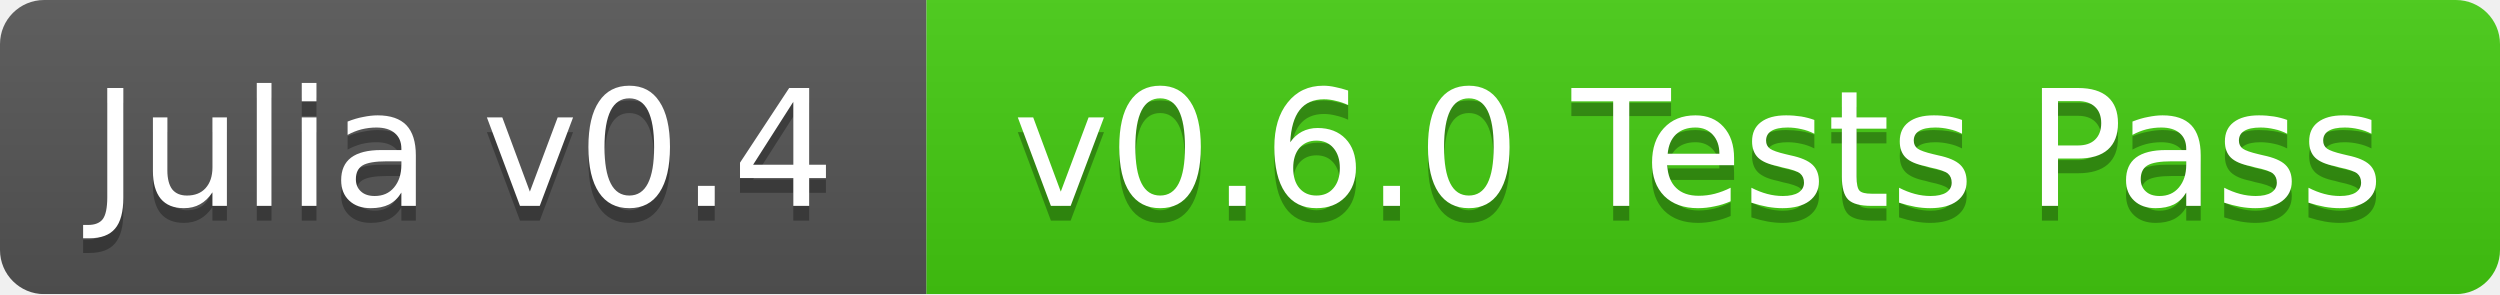
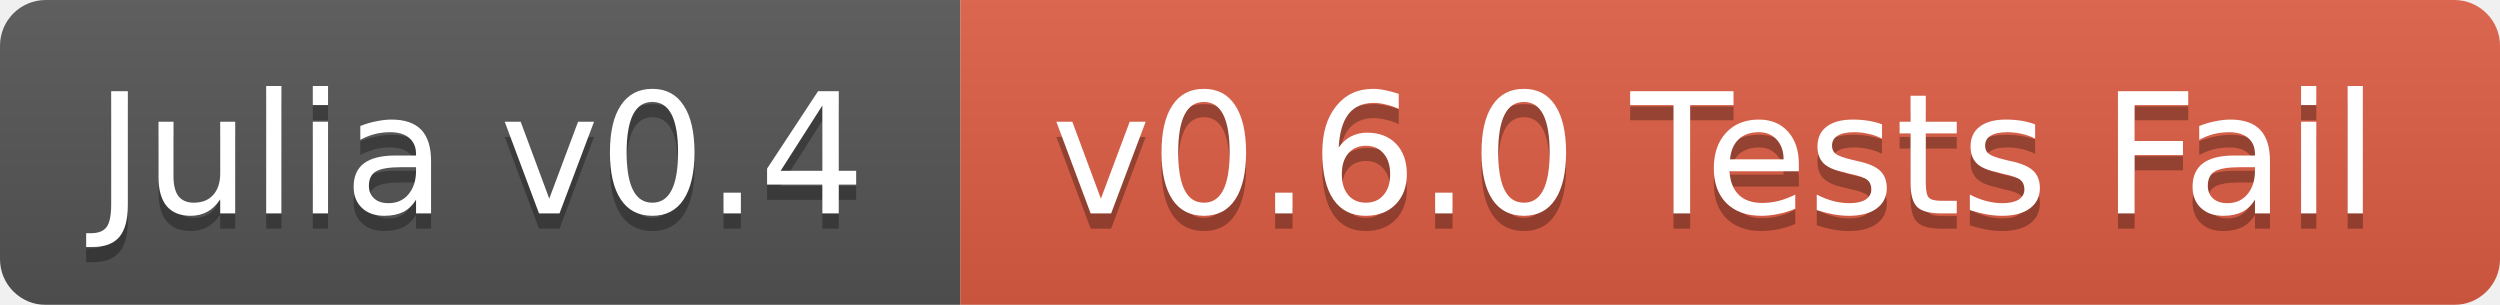
- <svg xmlns="http://www.w3.org/2000/svg" width="170" height="20">
+ <svg xmlns="http://www.w3.org/2000/svg" width="164" height="20">
  <linearGradient id="b" x2="0" y2="100%">
    <stop offset="0" stop-color="#bbb" stop-opacity=".1" />
    <stop offset="1" stop-opacity=".1" />
  </linearGradient>
  <mask id="a">
-     <rect width="170" height="20" rx="3" fill="#fff" />
+     <rect width="164" height="20" rx="3" fill="#fff" />
  </mask>
  <g mask="url(#a)">
    <path fill="#555" d="M0 0h63v20H0z" />
-     <path fill="#4c1" d="M63 0h107v20H63z" />
-     <path fill="url(#b)" d="M0 0h170v20H0z" />
+     <path fill="#e05d44" d="M63 0h101v20H63z" />
+     <path fill="url(#b)" d="M0 0h164v20H0z" />
  </g>
  <g fill="#fff" text-anchor="middle" font-family="DejaVu Sans,Verdana,Geneva,sans-serif" font-size="11">
    <text x="31.5" y="15" fill="#010101" fill-opacity=".3">Julia v0.4</text>
    <text x="31.5" y="14">Julia v0.4</text>
-     <text x="115.5" y="15" fill="#010101" fill-opacity=".3">v0.6.0 Tests Pass</text>
-     <text x="115.5" y="14">v0.6.0 Tests Pass</text>
+     <text x="112.5" y="15" fill="#010101" fill-opacity=".3">v0.6.0 Tests Fail</text>
+     <text x="112.5" y="14">v0.6.0 Tests Fail</text>
  </g>
</svg>
